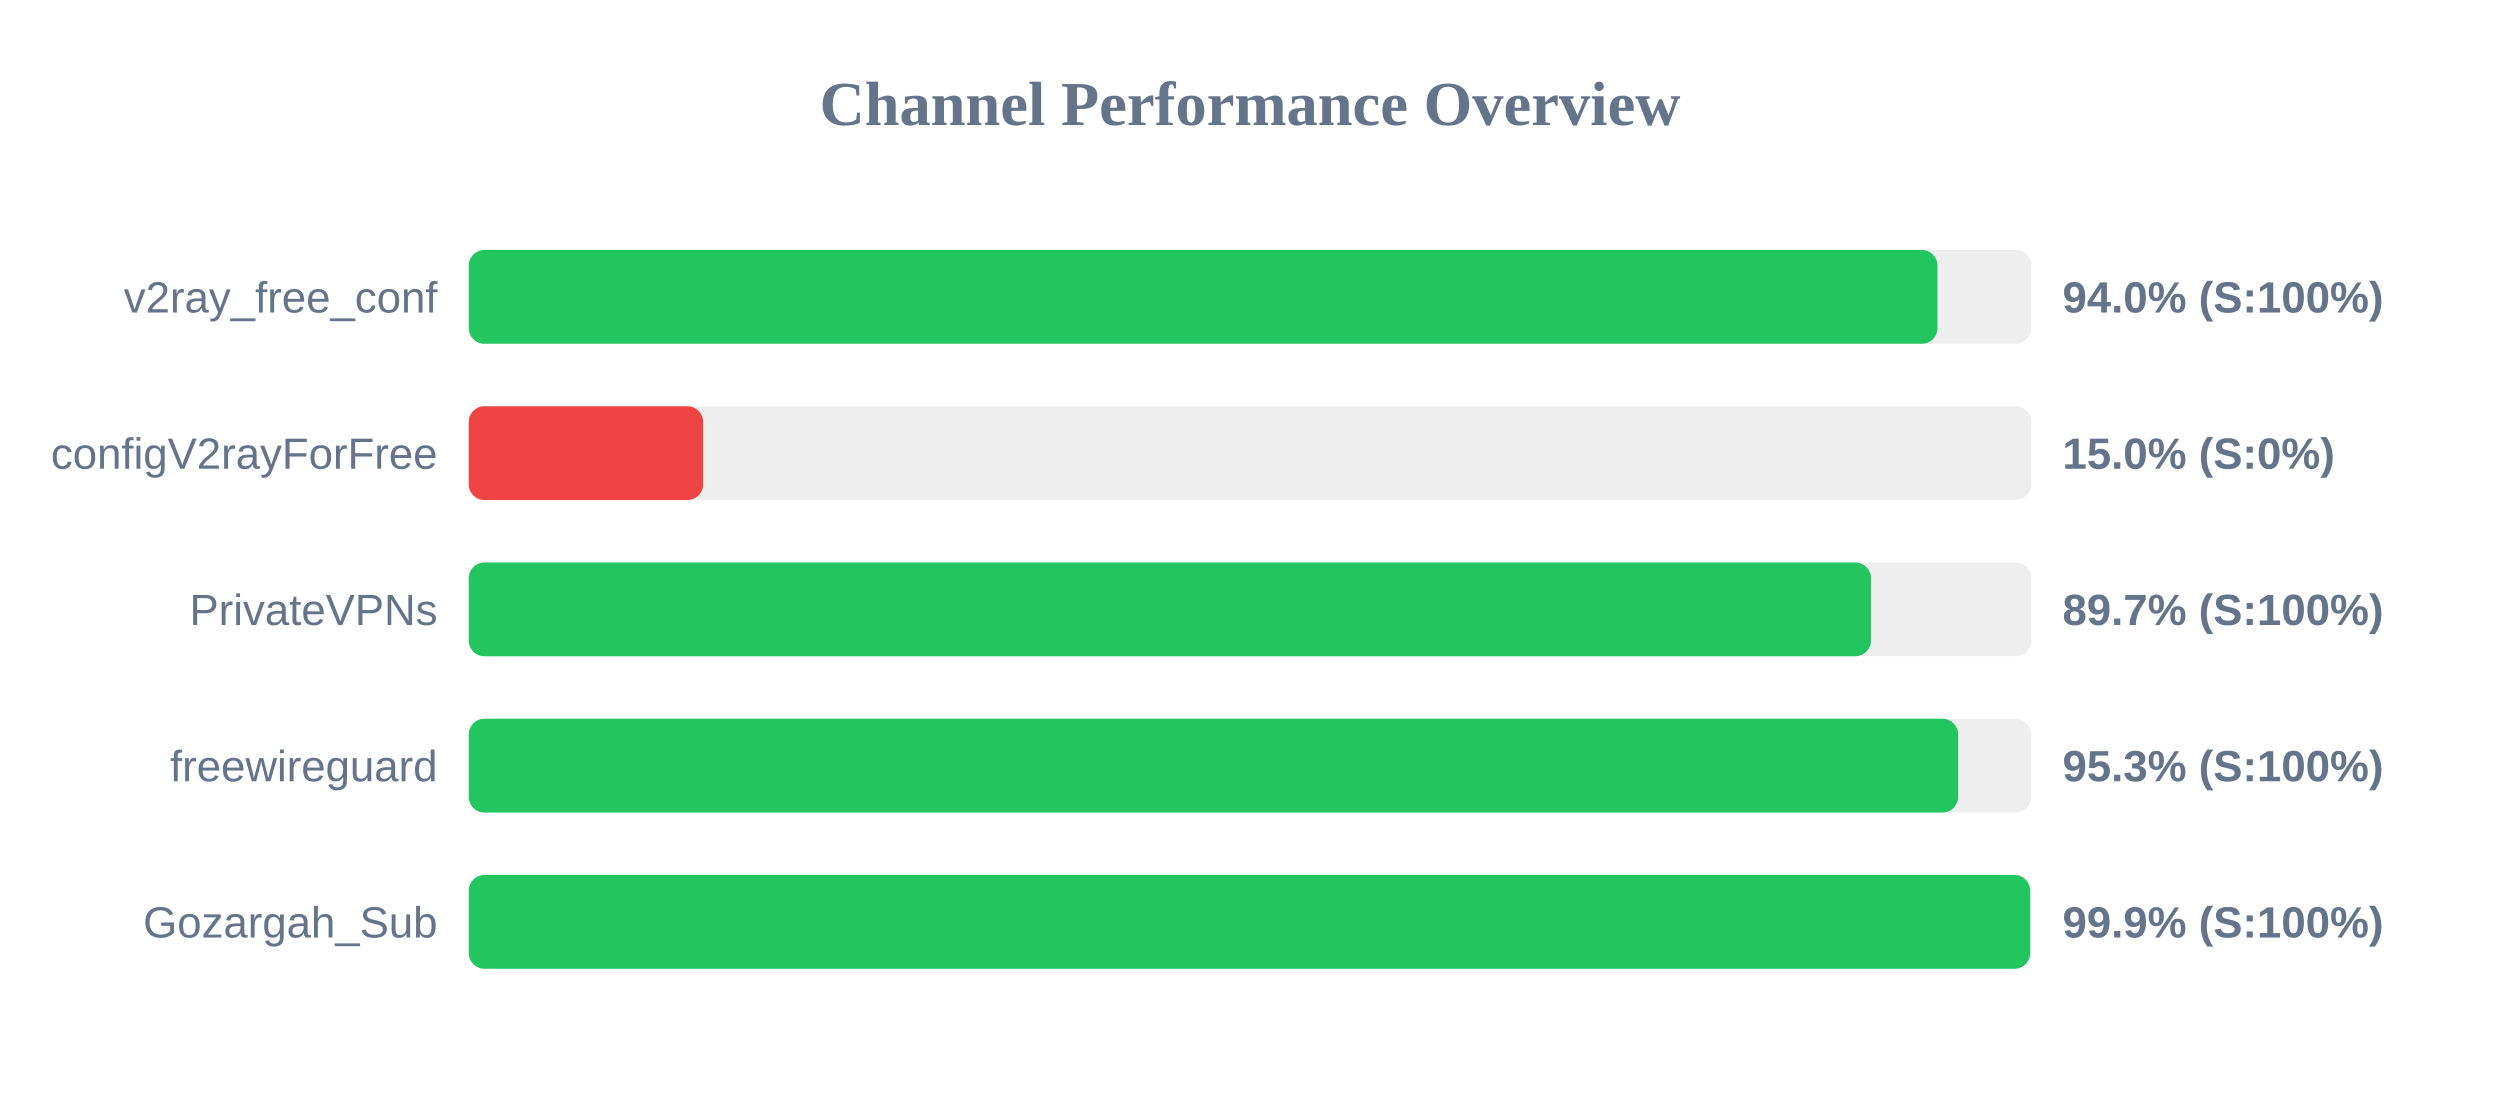
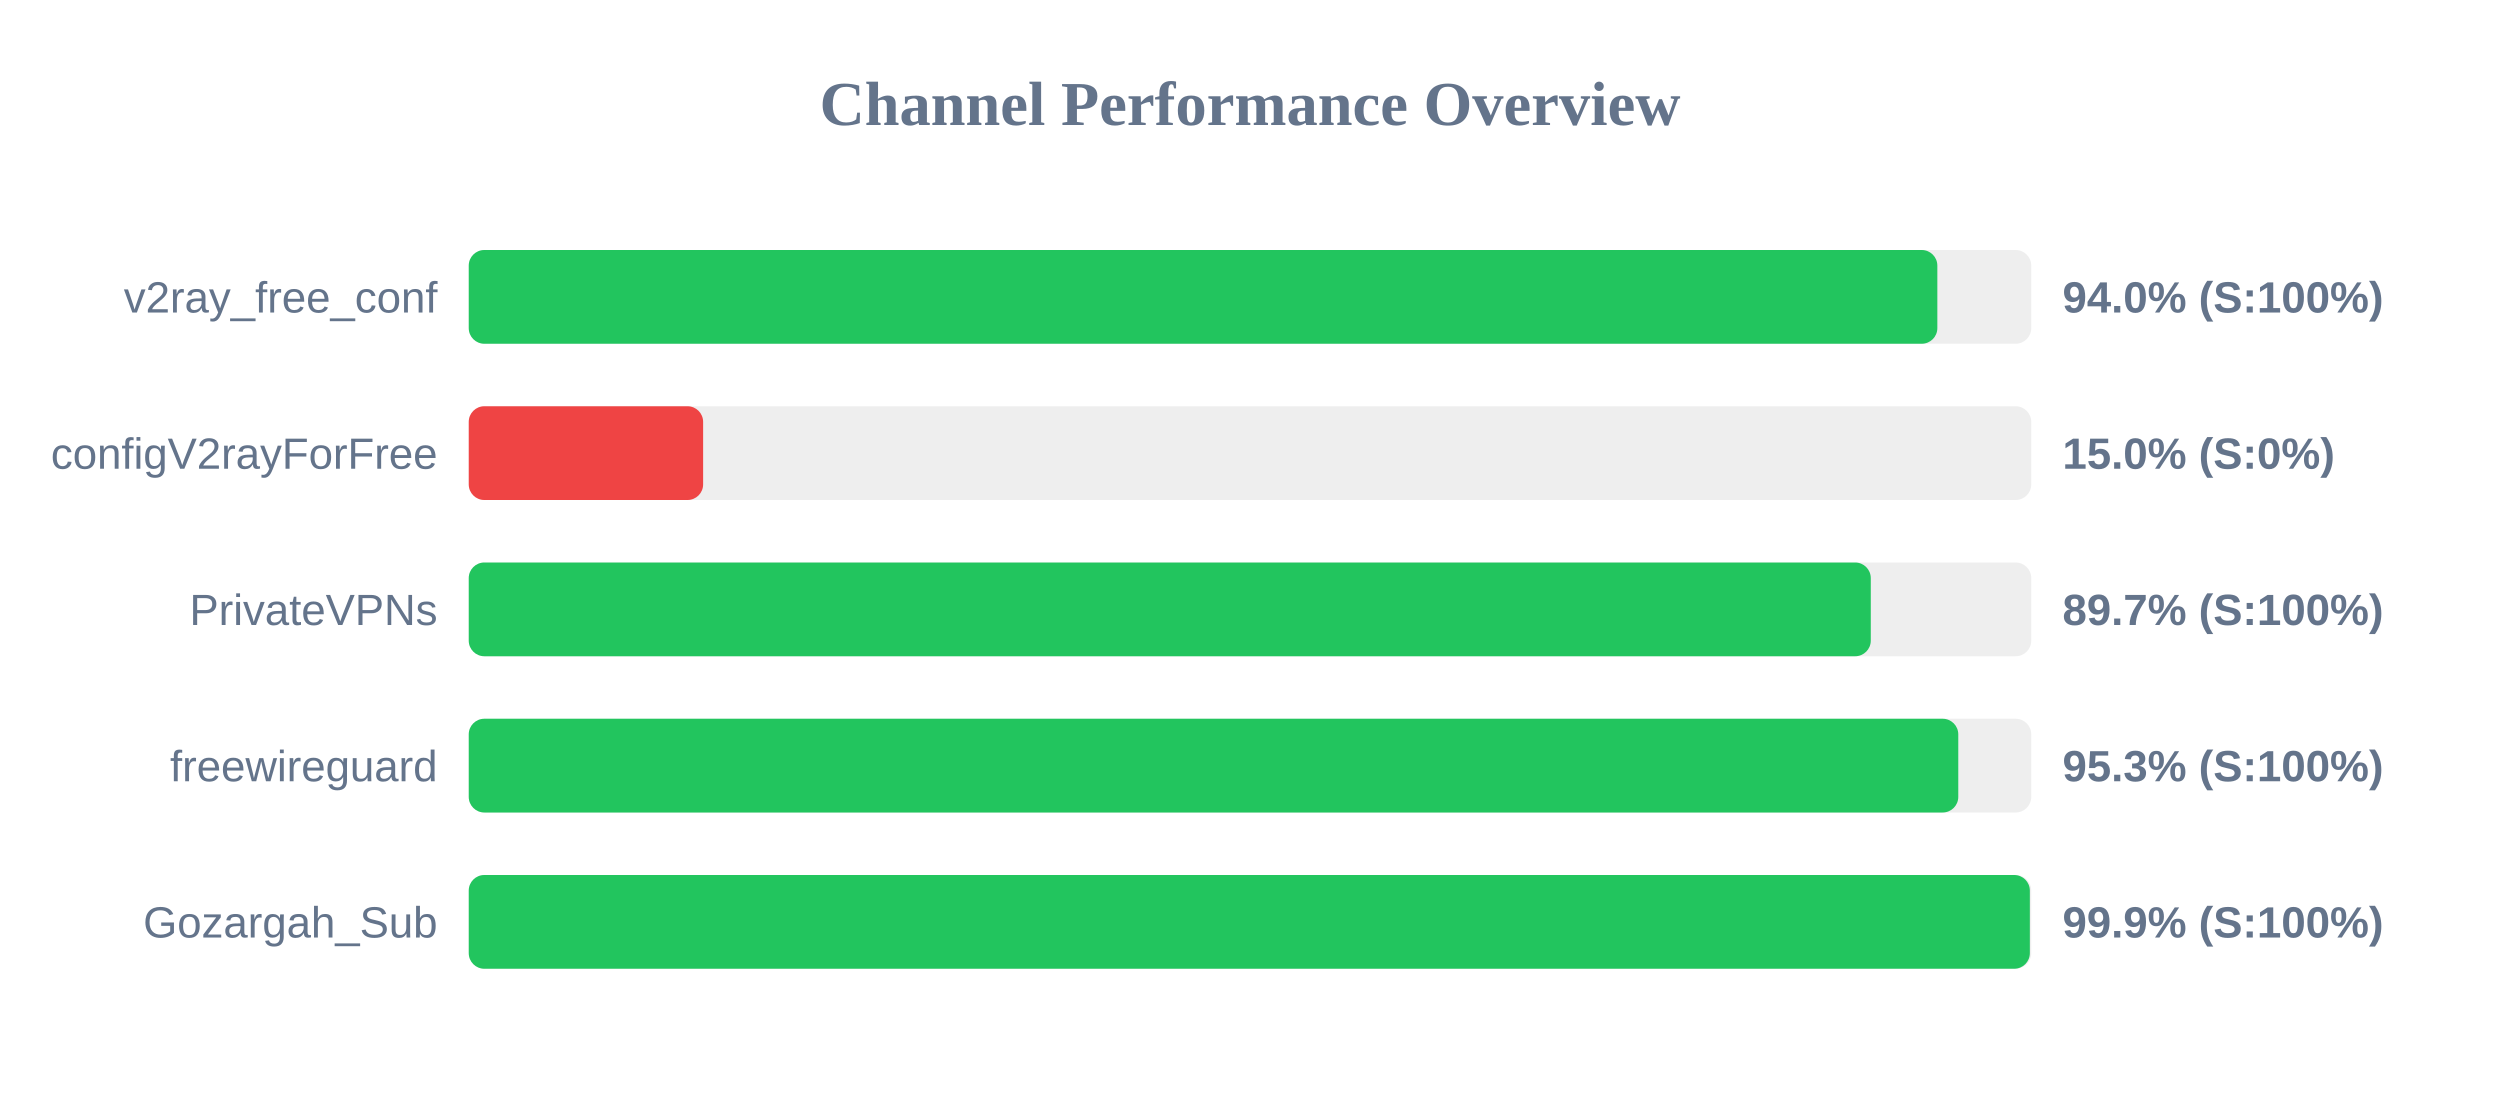
<svg xmlns="http://www.w3.org/2000/svg" width="800" height="350" version="1.1">
  <style>
        .row { font: 14px Arial; fill: #64748b; }
        .score { font: bold 14px Arial; fill: #64748b; }
    </style>
  <text x="400" y="40" text-anchor="middle" font-size="20px" font-weight="bold" fill="#64748b">Channel Performance Overview</text>
  <rect x="150" y="80" width="500" height="30" fill="#eee" rx="5" />
-   <rect x="150" y="80" width="470.0" height="30" fill="#22c55e" rx="5" />
+   <rect x="150" y="80" width="469.95" height="30" fill="#22c55e" rx="5" />
  <text x="140" y="100" text-anchor="end" class="row">v2ray_free_conf</text>
  <text x="660" y="100" text-anchor="start" class="score">94.0% (S:100%)</text>
  <rect x="150" y="130" width="500" height="30" fill="#eee" rx="5" />
  <rect x="150" y="130" width="75.0" height="30" fill="#ef4444" rx="5" />
  <text x="140" y="150" text-anchor="end" class="row">configV2rayForFree</text>
  <text x="660" y="150" text-anchor="start" class="score">15.0% (S:0%)</text>
  <rect x="150" y="180" width="500" height="30" fill="#eee" rx="5" />
-   <rect x="150" y="180" width="448.7" height="30" fill="#22c55e" rx="5" />
+   <rect x="150" y="180" width="448.65" height="30" fill="#22c55e" rx="5" />
  <text x="140" y="200" text-anchor="end" class="row">PrivateVPNs</text>
  <text x="660" y="200" text-anchor="start" class="score">89.7% (S:100%)</text>
  <rect x="150" y="230" width="500" height="30" fill="#eee" rx="5" />
-   <rect x="150" y="230" width="476.6" height="30" fill="#22c55e" rx="5" />
+   <rect x="150" y="230" width="476.65" height="30" fill="#22c55e" rx="5" />
  <text x="140" y="250" text-anchor="end" class="row">freewireguard</text>
  <text x="660" y="250" text-anchor="start" class="score">95.3% (S:100%)</text>
  <rect x="150" y="280" width="500" height="30" fill="#eee" rx="5" />
-   <rect x="150" y="280" width="499.65" height="30" fill="#22c55e" rx="5" />
+   <rect x="150" y="280" width="499.55" height="30" fill="#22c55e" rx="5" />
  <text x="140" y="300" text-anchor="end" class="row">Gozargah_Sub</text>
  <text x="660" y="300" text-anchor="start" class="score">99.9% (S:100%)</text>
</svg>
